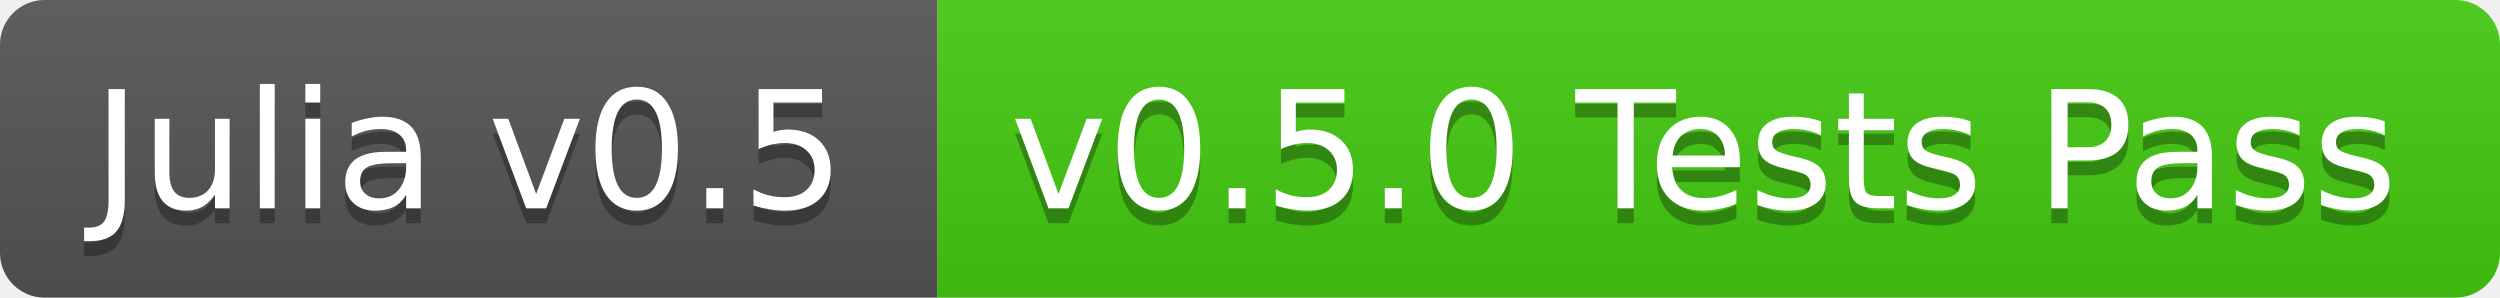
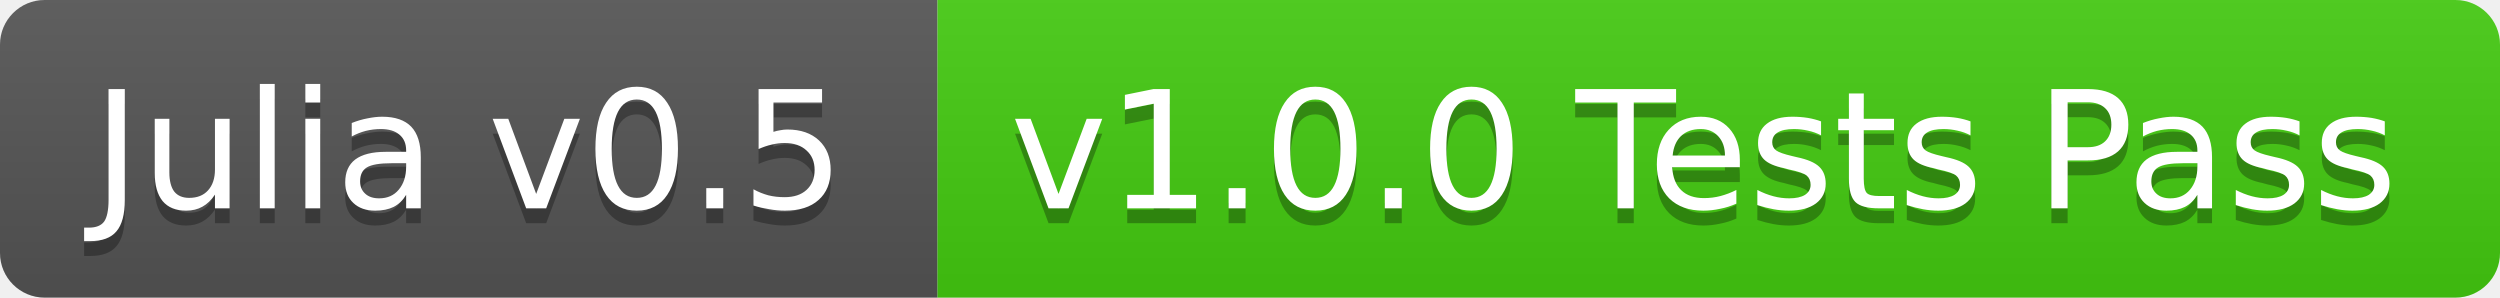
<svg xmlns="http://www.w3.org/2000/svg" width="168" height="20">
  <linearGradient id="b" x2="0" y2="100%">
    <stop offset="0" stop-color="#bbb" stop-opacity=".1" />
    <stop offset="1" stop-opacity=".1" />
  </linearGradient>
  <clipPath id="a">
    <rect width="168" height="20" rx="3" fill="#fff" />
  </clipPath>
  <g clip-path="url(#a)">
    <path fill="#555" d="M0 0h63v20H0z" />
    <path fill="#4c1" d="M63 0h105v20H63z" />
    <path fill="url(#b)" d="M0 0h168v20H0z" />
  </g>
  <g fill="#fff" text-anchor="middle" font-family="DejaVu Sans,Verdana,Geneva,sans-serif" font-size="11">
    <text x="31.5" y="15" fill="#010101" fill-opacity=".3">Julia v0.5</text>
    <text x="31.5" y="14">Julia v0.5</text>
-     <text x="114.5" y="15" fill="#010101" fill-opacity=".3">v0.5.0 Tests Pass</text>
-     <text x="114.5" y="14">v0.5.0 Tests Pass</text>
+     <text x="114.5" y="15" fill="#010101" fill-opacity=".3">v1.0.0 Tests Pass</text>
+     <text x="114.5" y="14">v1.0.0 Tests Pass</text>
  </g>
</svg>
